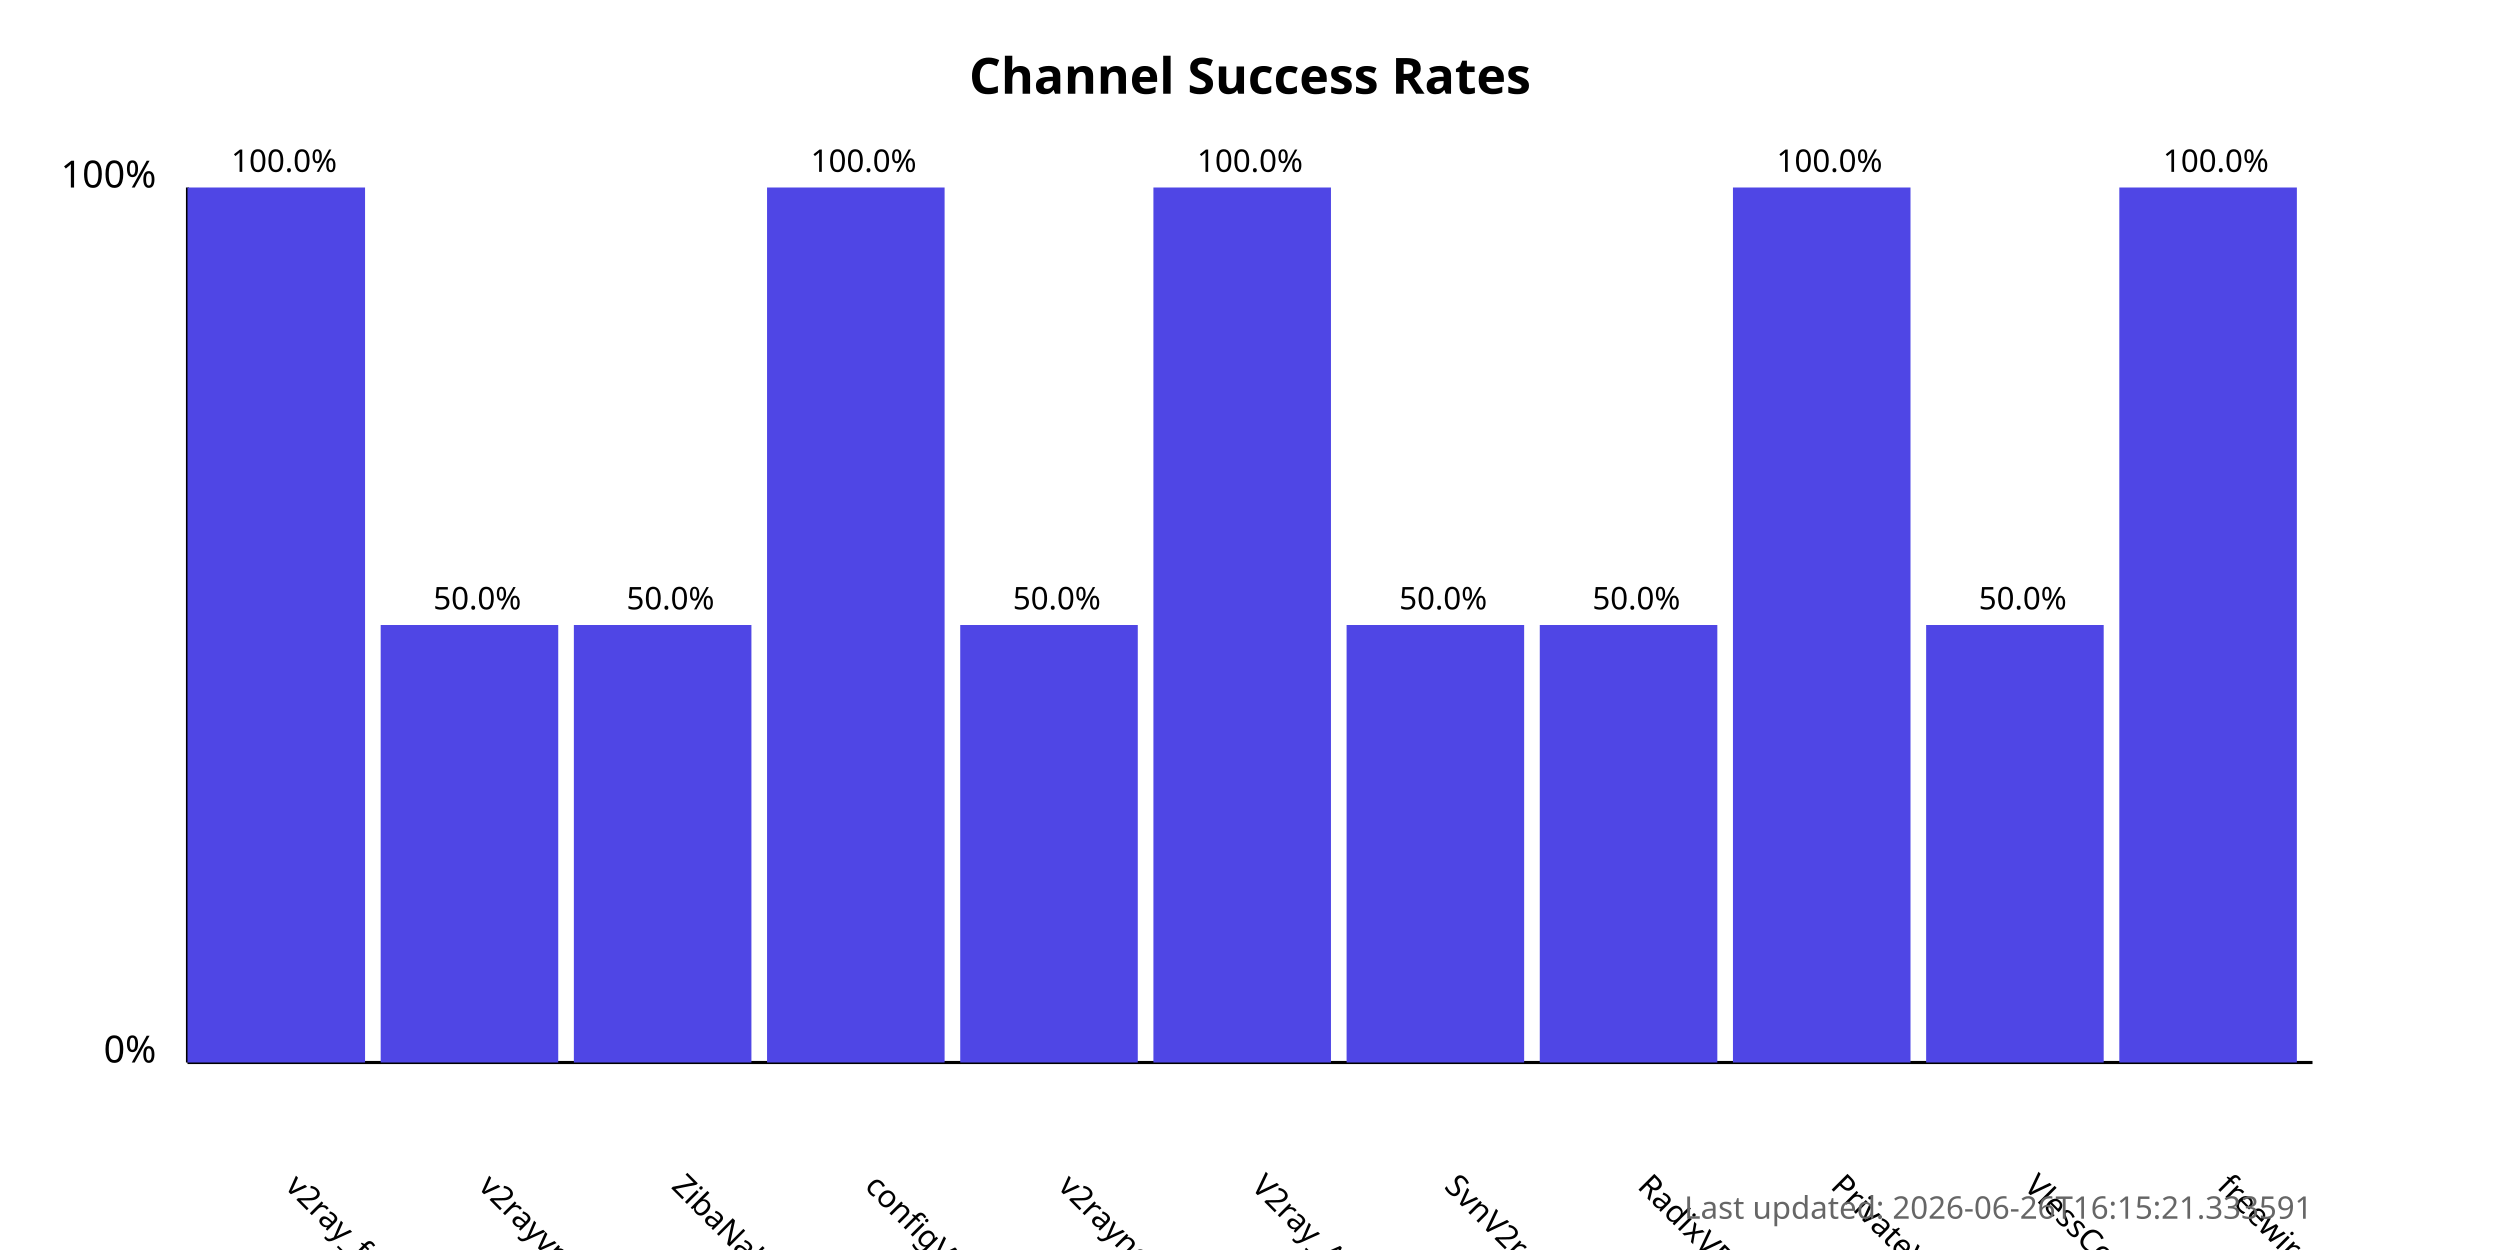
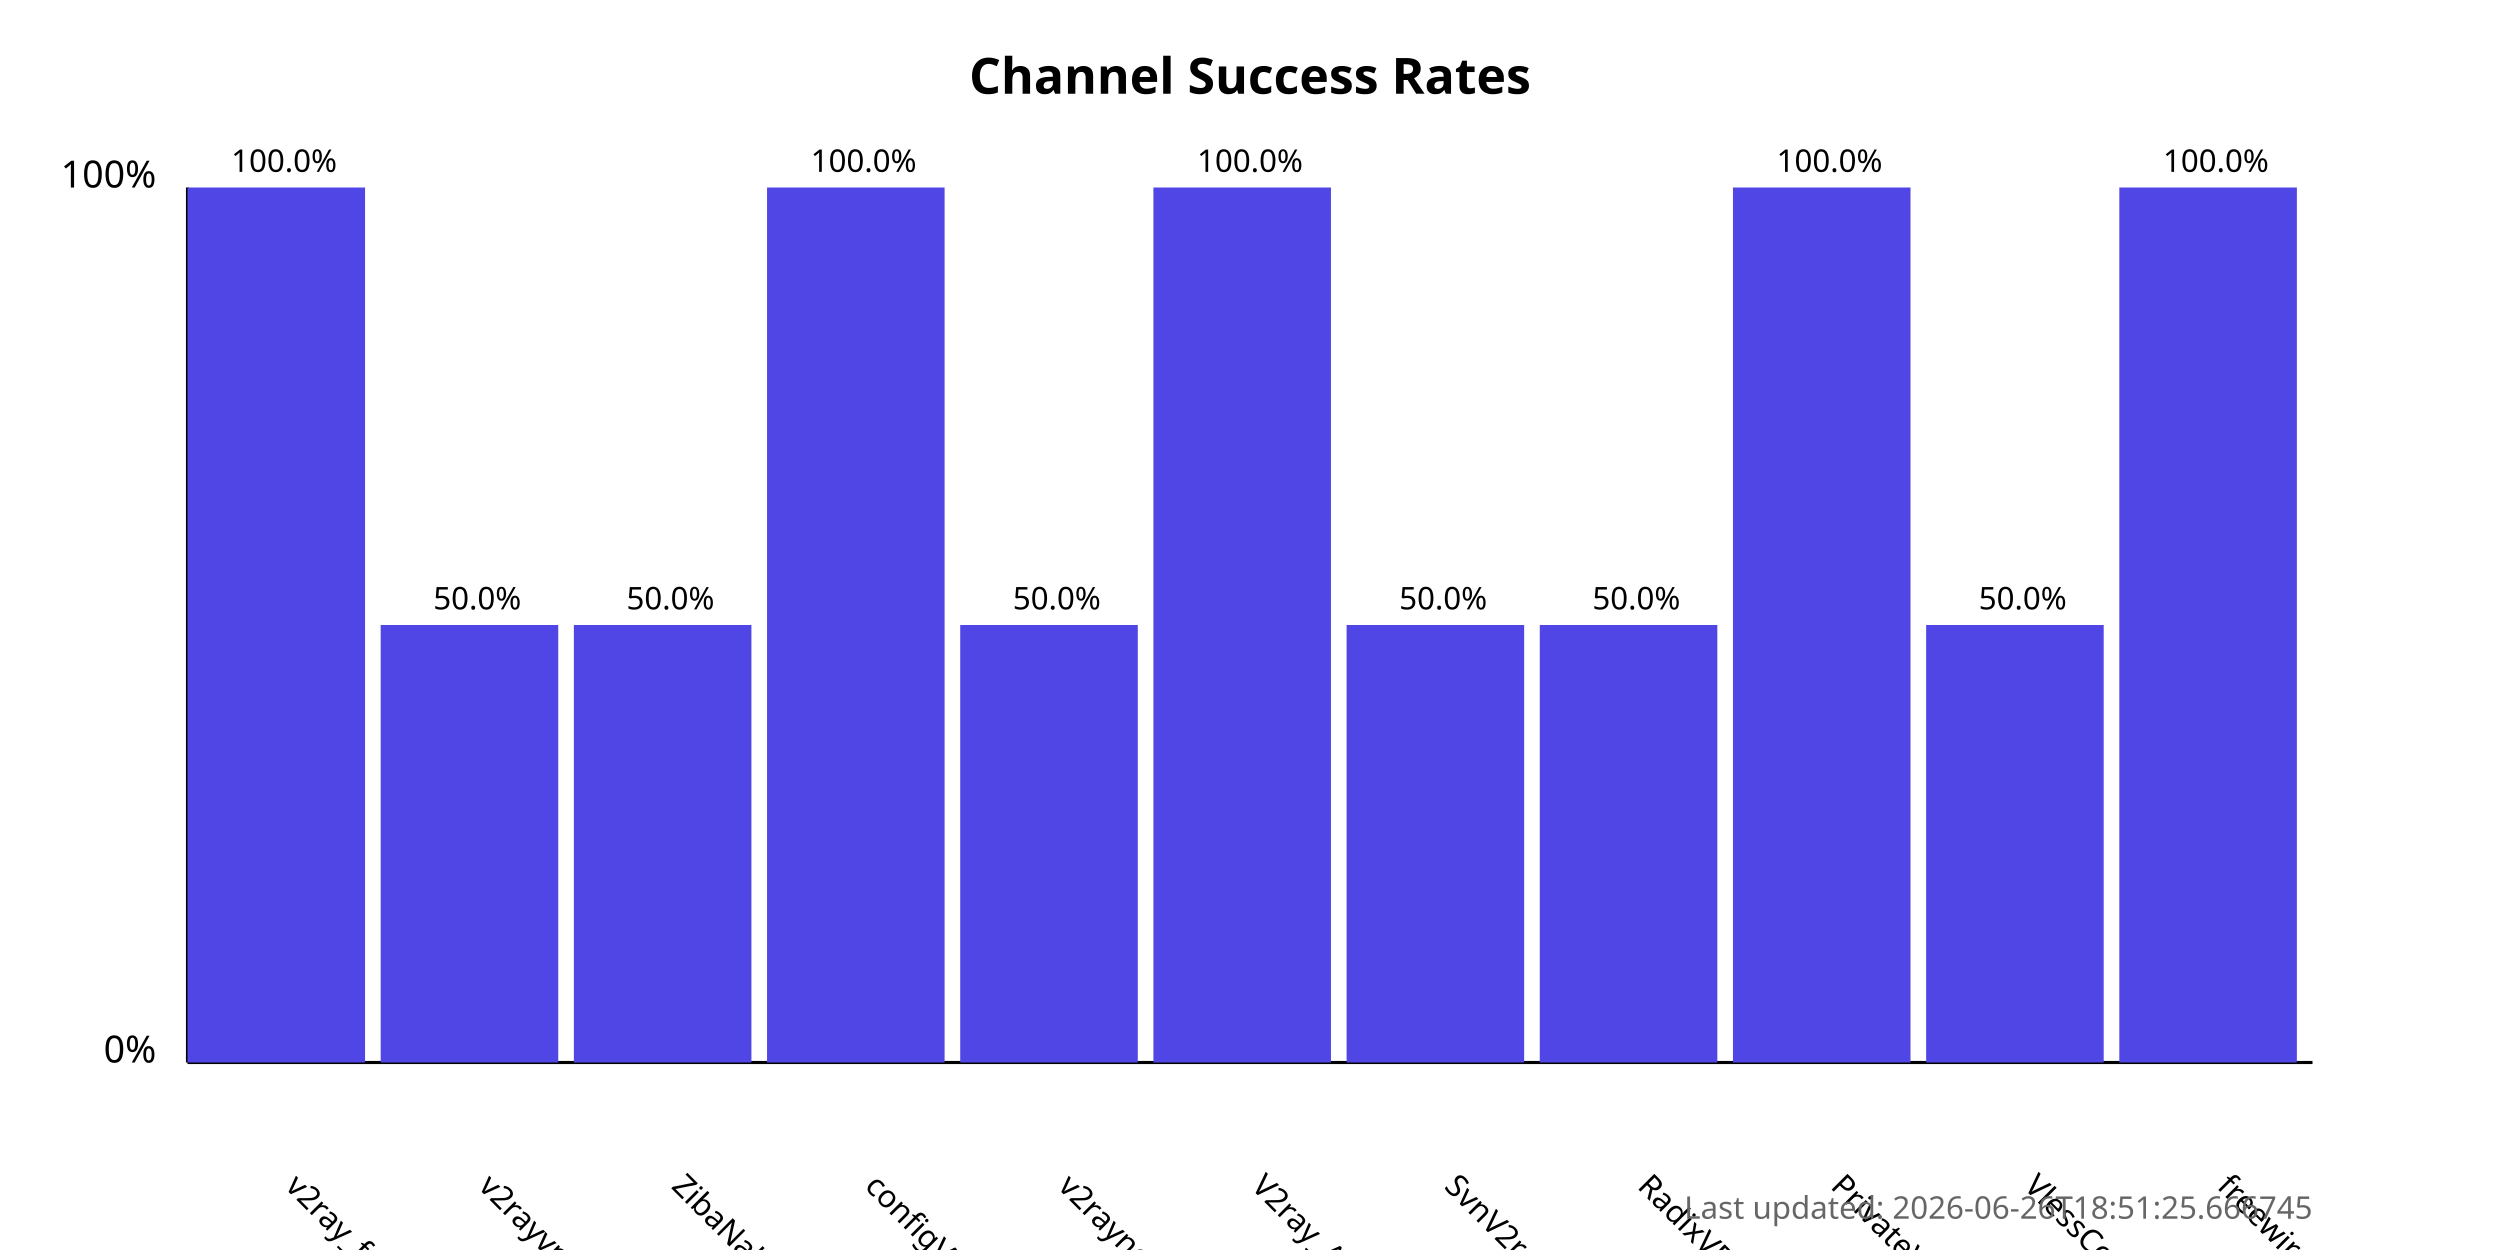
<svg xmlns="http://www.w3.org/2000/svg" width="800" height="400">
  <style>
            .chart-title { font: bold 16px sans-serif; }
            .axis-label { font: 12px sans-serif; }
            .tick-label { font: 10px sans-serif; }
            .bar { fill: #4f46e5; }
            .bar:hover { fill: #6366f1; }
            .timestamp { font: 10px sans-serif; fill: #666; }
        </style>
  <text x="400.0" y="30" text-anchor="middle" class="chart-title">
            Channel Success Rates
        </text>
  <line x1="60" y1="340" x2="60" y2="60" stroke="black" stroke-width="1" />
  <line x1="60" y1="340" x2="740" y2="340" stroke="black" stroke-width="1" />
  <text x="50" y="340" text-anchor="end" class="axis-label">0%</text>
  <text x="50" y="60" text-anchor="end" class="axis-label">100%</text>
  <g>
    <rect x="60" y="60.0" width="56.818" height="280.0" class="bar" />
    <text x="90.909" y="380" transform="rotate(45, 90.90909, 380)" text-anchor="start" class="tick-label">
                v2ray_free_conf
            </text>
    <text x="90.909" y="55.0" text-anchor="middle" class="tick-label">
                100.0%
            </text>
  </g>
  <g>
    <rect x="121.818" y="200.0" width="56.818" height="140.0" class="bar" />
    <text x="152.727" y="380" transform="rotate(45, 152.7273, 380)" text-anchor="start" class="tick-label">
                v2rayvpno
            </text>
    <text x="152.727" y="195.0" text-anchor="middle" class="tick-label">
                50.0%
            </text>
  </g>
  <g>
    <rect x="183.636" y="200.0" width="56.818" height="140.0" class="bar" />
    <text x="214.545" y="380" transform="rotate(45, 214.5455, 380)" text-anchor="start" class="tick-label">
                ZibaNabz
            </text>
    <text x="214.545" y="195.0" text-anchor="middle" class="tick-label">
                50.0%
            </text>
  </g>
  <g>
    <rect x="245.455" y="60.0" width="56.818" height="280.0" class="bar" />
    <text x="276.364" y="380" transform="rotate(45, 276.3636, 380)" text-anchor="start" class="tick-label">
                configV2rayForFree
            </text>
    <text x="276.364" y="55.0" text-anchor="middle" class="tick-label">
                100.0%
            </text>
  </g>
  <g>
    <rect x="307.273" y="200.0" width="56.818" height="140.0" class="bar" />
    <text x="338.182" y="380" transform="rotate(45, 338.1818, 380)" text-anchor="start" class="tick-label">
                v2rayngvpn
            </text>
    <text x="338.182" y="195.0" text-anchor="middle" class="tick-label">
                50.0%
            </text>
  </g>
  <g>
    <rect x="369.091" y="60.0" width="56.818" height="280.0" class="bar" />
    <text x="400.0" y="380" transform="rotate(45, 400.0, 380)" text-anchor="start" class="tick-label">
                V2ray_Alpha
            </text>
    <text x="400.0" y="55.0" text-anchor="middle" class="tick-label">
                100.0%
            </text>
  </g>
  <g>
    <rect x="430.909" y="200.0" width="56.818" height="140.0" class="bar" />
    <text x="461.818" y="380" transform="rotate(45, 461.8182, 380)" text-anchor="start" class="tick-label">
                SvnV2ray
            </text>
    <text x="461.818" y="195.0" text-anchor="middle" class="tick-label">
                50.0%
            </text>
  </g>
  <g>
    <rect x="492.727" y="200.0" width="56.818" height="140.0" class="bar" />
    <text x="523.636" y="380" transform="rotate(45, 523.6364, 380)" text-anchor="start" class="tick-label">
                RadixVPN
            </text>
    <text x="523.636" y="195.0" text-anchor="middle" class="tick-label">
                50.0%
            </text>
  </g>
  <g>
    <rect x="554.545" y="60.0" width="56.818" height="280.0" class="bar" />
    <text x="585.455" y="380" transform="rotate(45, 585.4545, 380)" text-anchor="start" class="tick-label">
                PrivateVPNs
            </text>
    <text x="585.455" y="55.0" text-anchor="middle" class="tick-label">
                100.0%
            </text>
  </g>
  <g>
    <rect x="616.364" y="200.0" width="56.818" height="140.0" class="bar" />
    <text x="647.273" y="380" transform="rotate(45, 647.2727, 380)" text-anchor="start" class="tick-label">
                VlessConfig
            </text>
    <text x="647.273" y="195.0" text-anchor="middle" class="tick-label">
                50.0%
            </text>
  </g>
  <g>
    <rect x="678.182" y="60.0" width="56.818" height="280.0" class="bar" />
    <text x="709.091" y="380" transform="rotate(45, 709.0909, 380)" text-anchor="start" class="tick-label">
                freewireguard
            </text>
    <text x="709.091" y="55.0" text-anchor="middle" class="tick-label">
                100.0%
            </text>
  </g>
  <text x="740" y="390" text-anchor="end" class="timestamp">
-             Last updated: 2026-06-26T16:15:21.333591
+             Last updated: 2026-06-26T18:51:25.666745
        </text>
</svg>
